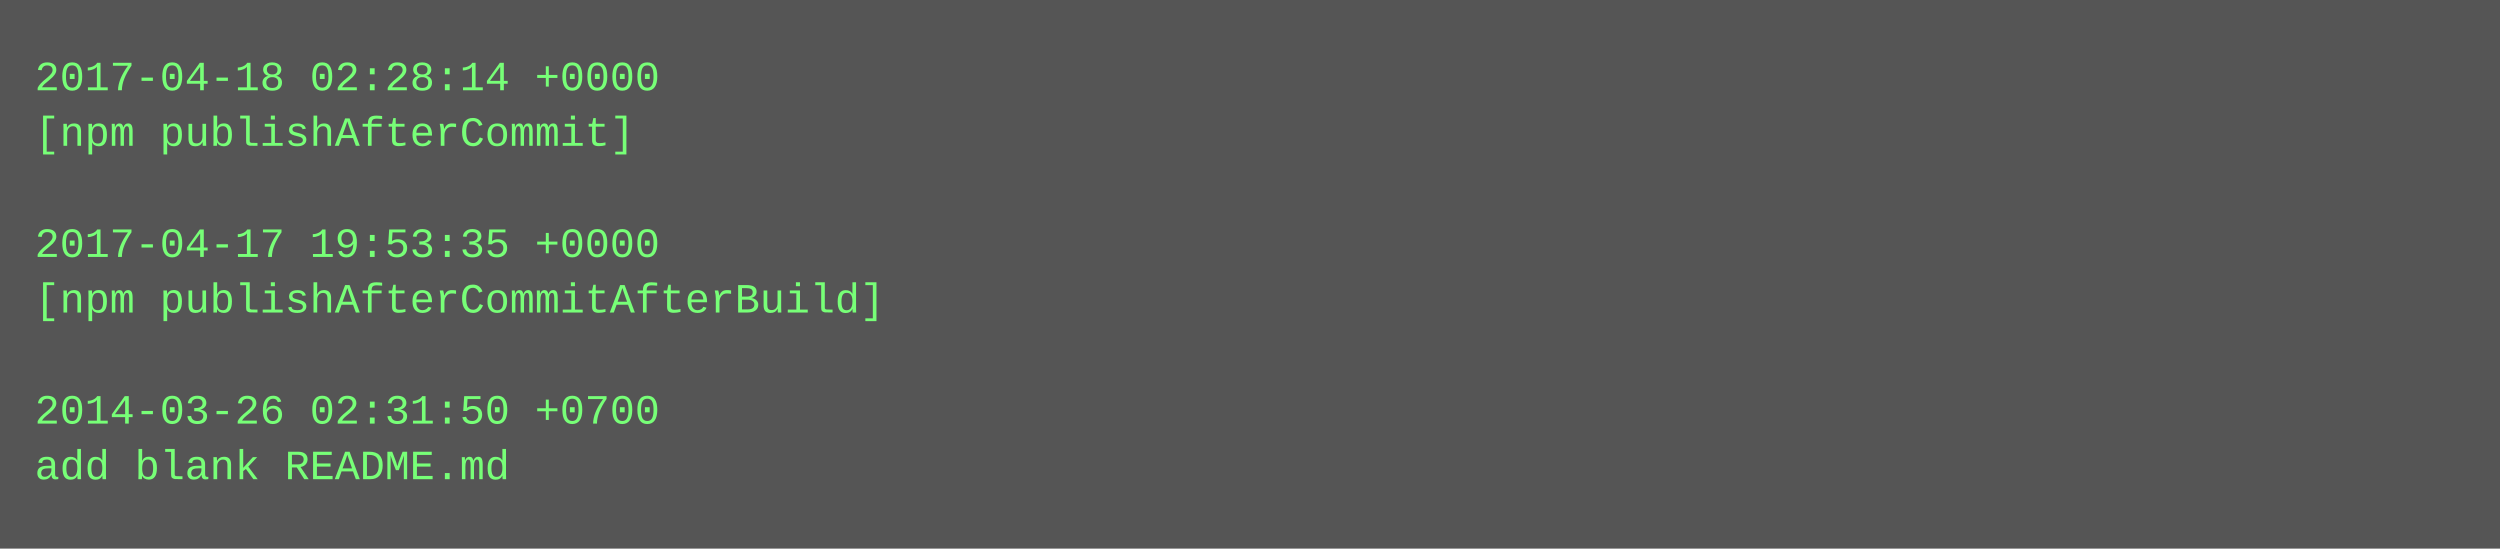
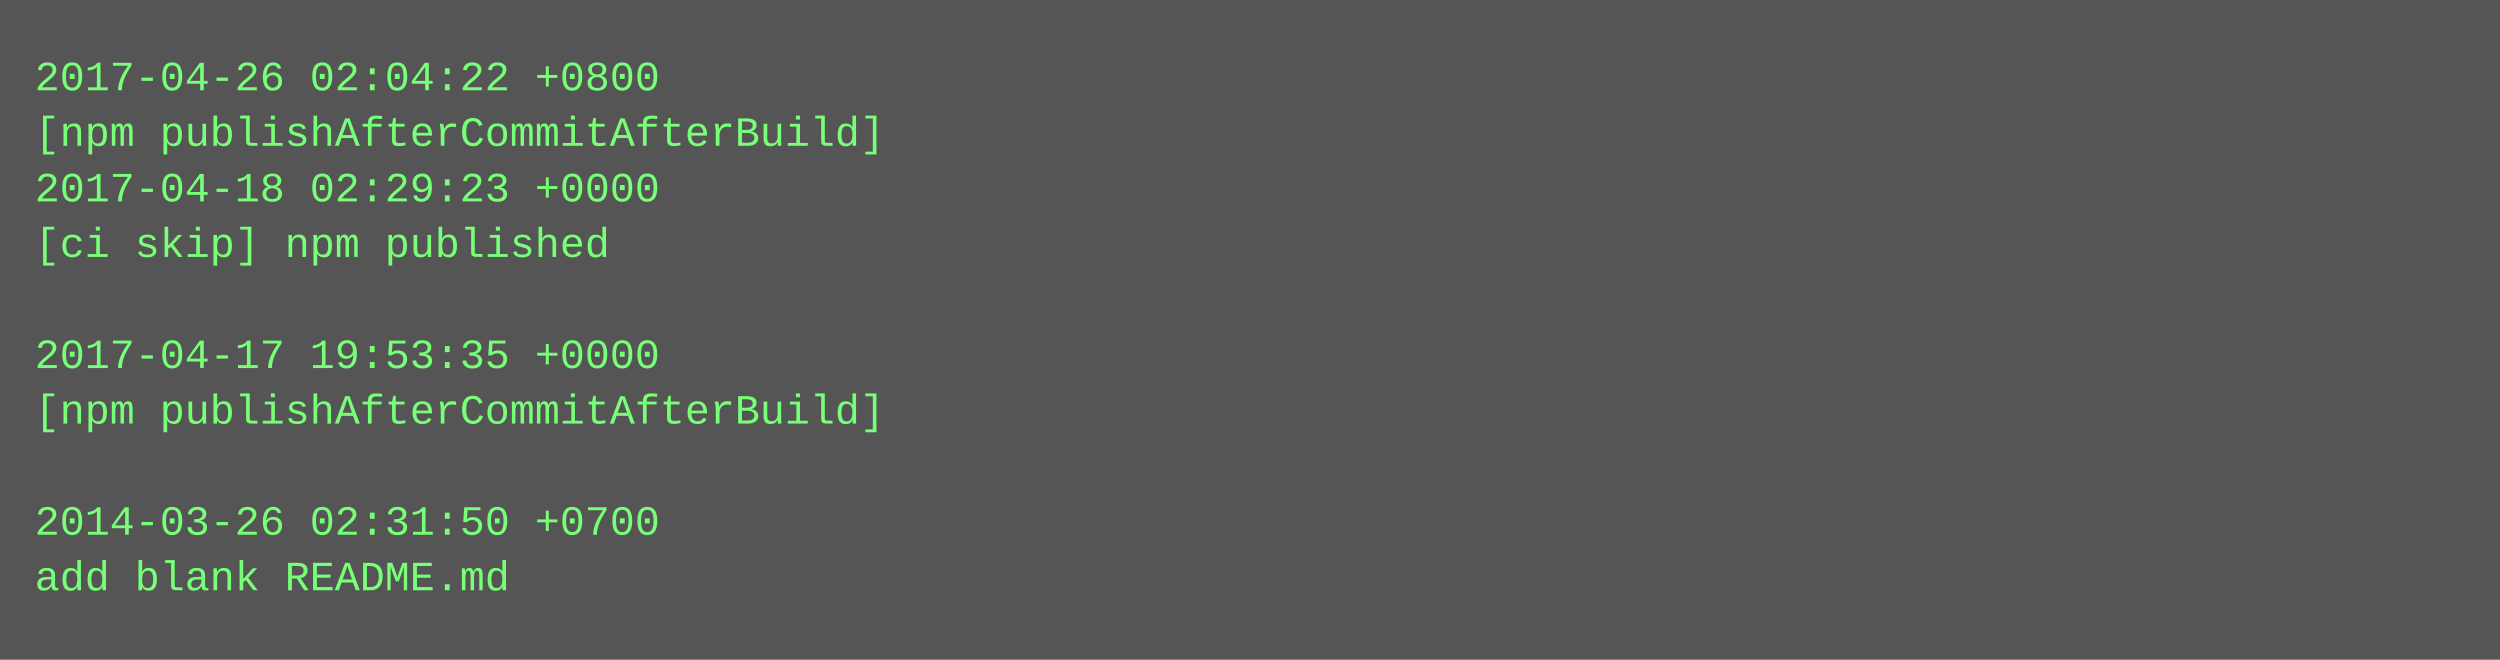
- <svg xmlns="http://www.w3.org/2000/svg" height="158" width="720">
-   <rect height="158" fill="#555" width="720" />
+ <svg xmlns="http://www.w3.org/2000/svg" height="190" width="720">
+   <rect height="190" fill="#555" width="720" />
  <text fill="#7f7" font-family="Courier New" font-size="12" xml:space="preserve">
-     <tspan x="10" y="26">2017-04-18 02:28:14 +0000</tspan>
-     <tspan x="10" y="42">[npm publishAfterCommit]</tspan>
-     <tspan x="10" y="58" />
-     <tspan x="10" y="74">2017-04-17 19:53:35 +0000</tspan>
-     <tspan x="10" y="90">[npm publishAfterCommitAfterBuild]</tspan>
-     <tspan x="10" y="106" />
-     <tspan x="10" y="122">2014-03-26 02:31:50 +0700</tspan>
-     <tspan x="10" y="138">add blank README.md</tspan>
+     <tspan x="10" y="26">2017-04-26 02:04:22 +0800</tspan>
+     <tspan x="10" y="42">[npm publishAfterCommitAfterBuild]</tspan>
+     <tspan x="10" y="58">2017-04-18 02:29:23 +0000</tspan>
+     <tspan x="10" y="74">[ci skip] npm published</tspan>
+     <tspan x="10" y="90" />
+     <tspan x="10" y="106">2017-04-17 19:53:35 +0000</tspan>
+     <tspan x="10" y="122">[npm publishAfterCommitAfterBuild]</tspan>
+     <tspan x="10" y="138" />
+     <tspan x="10" y="154">2014-03-26 02:31:50 +0700</tspan>
+     <tspan x="10" y="170">add blank README.md</tspan>
  </text>
</svg>
